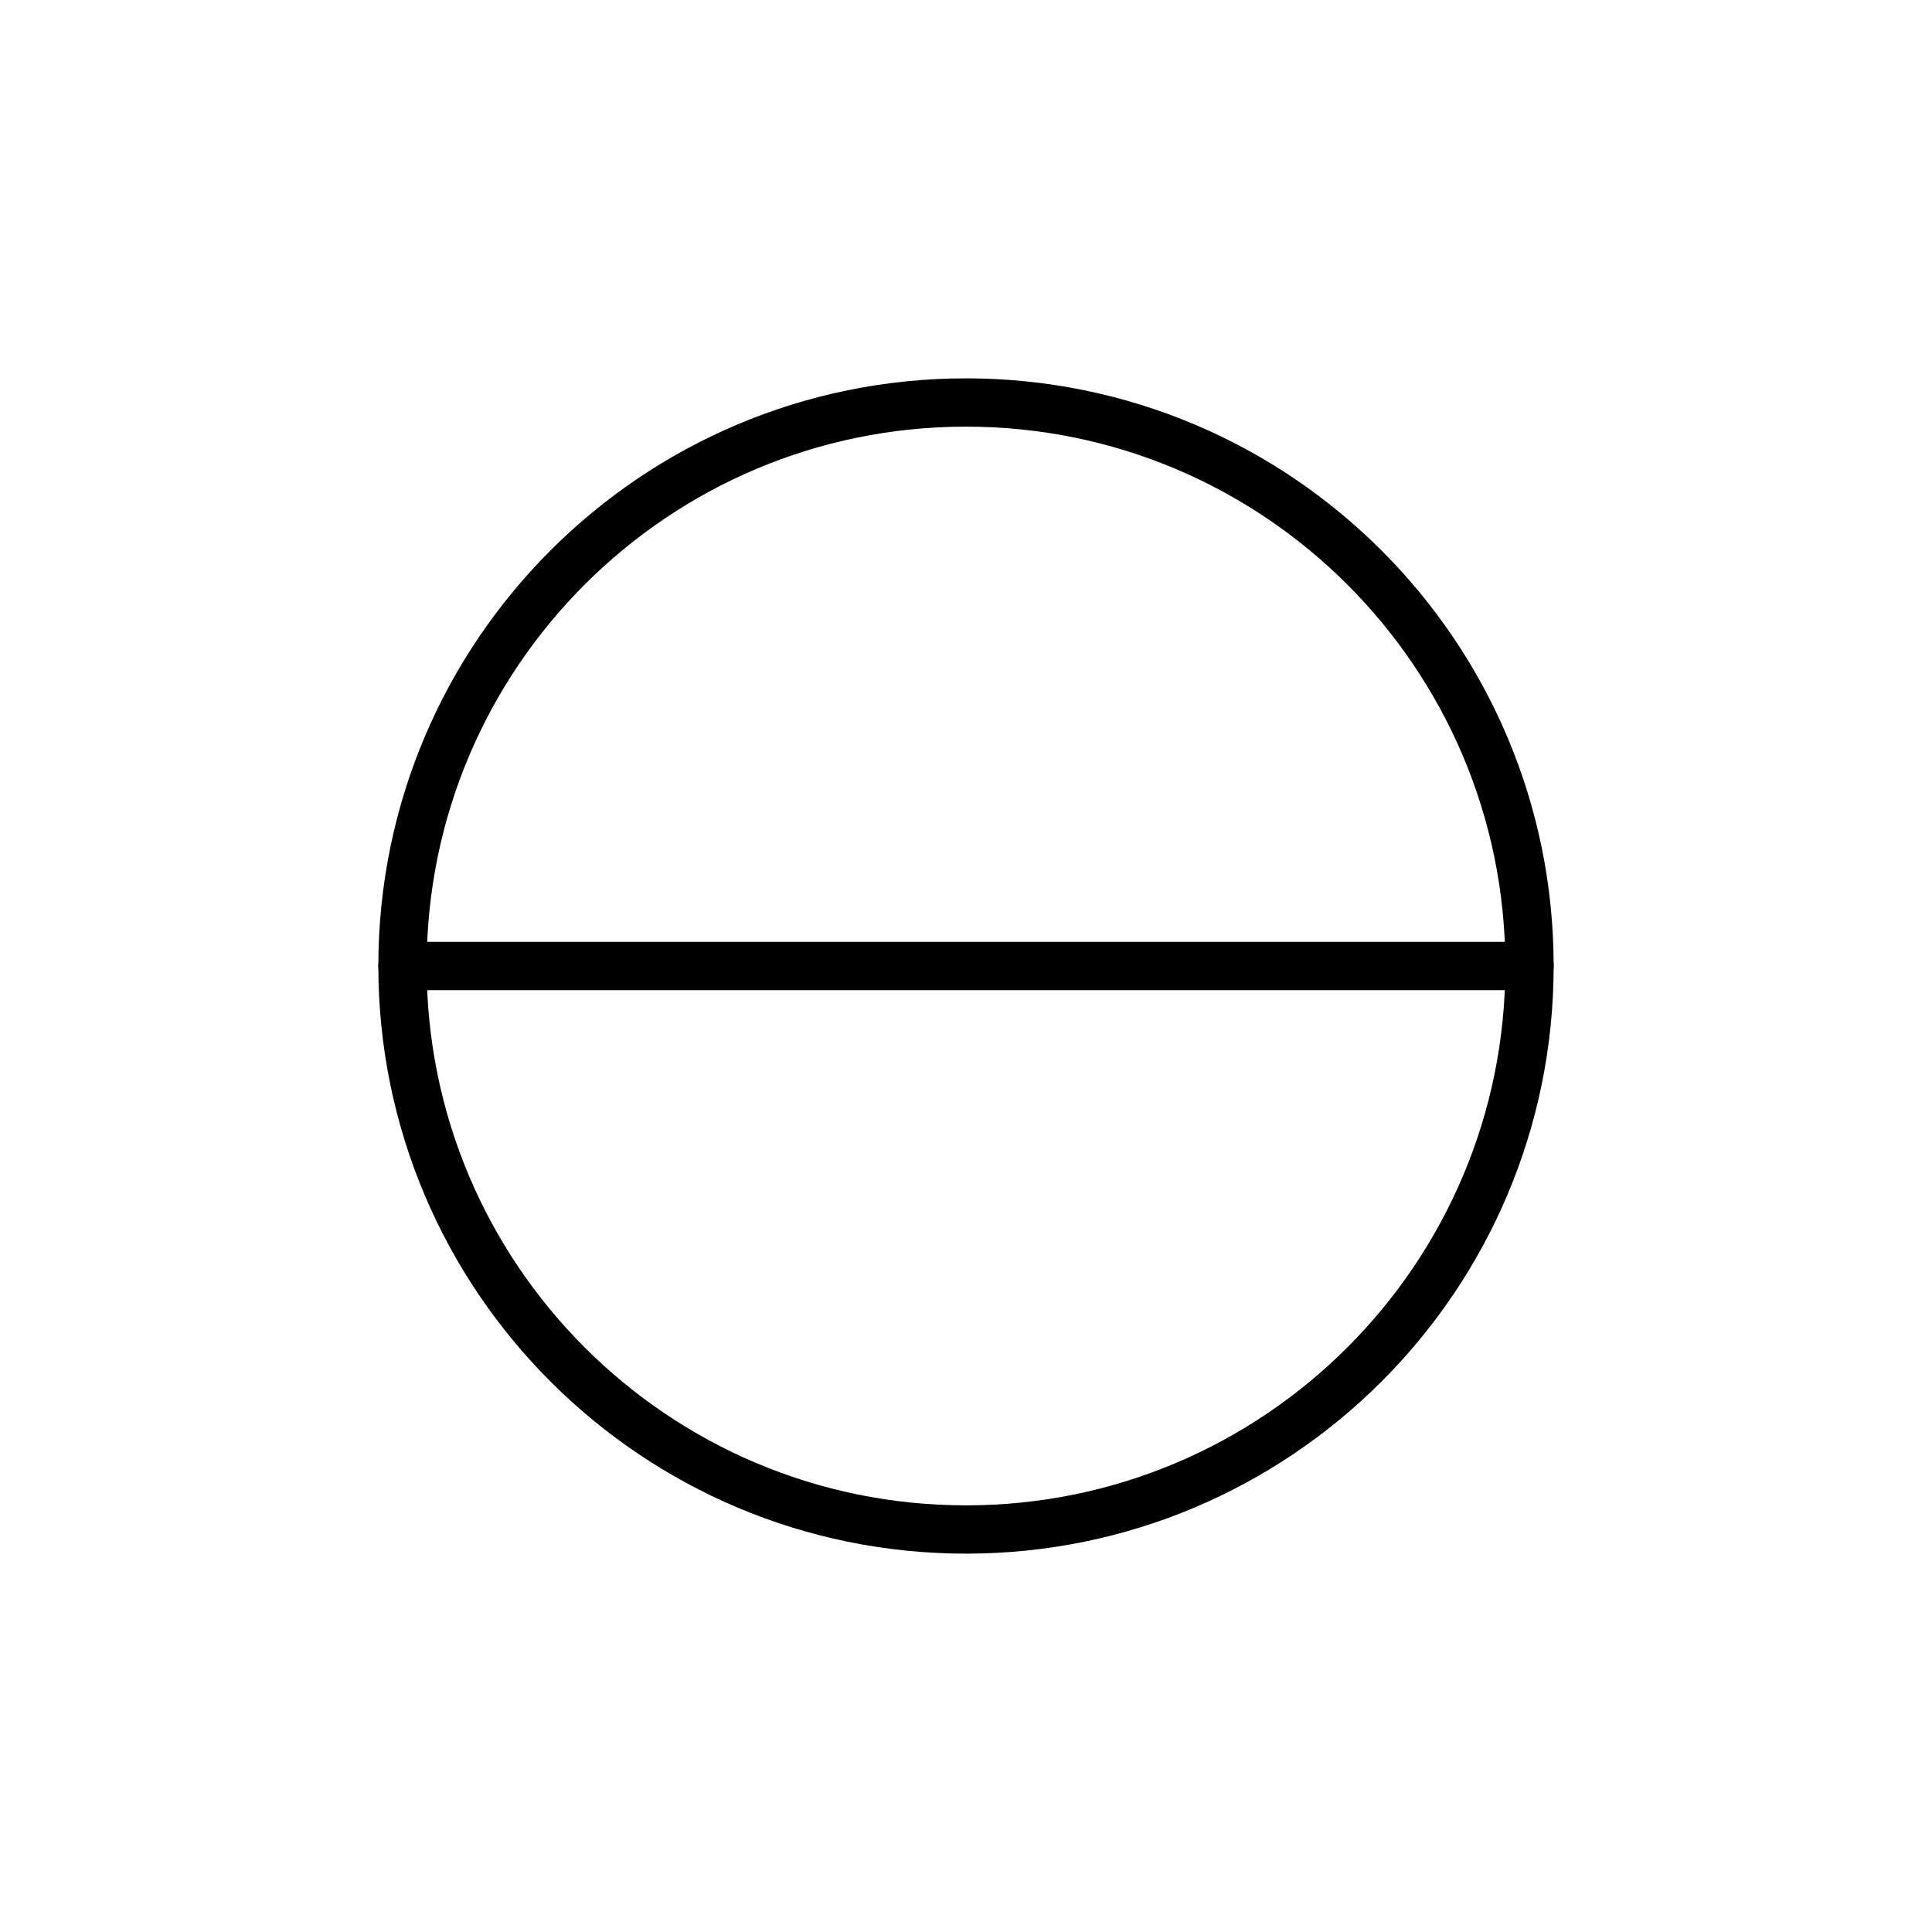
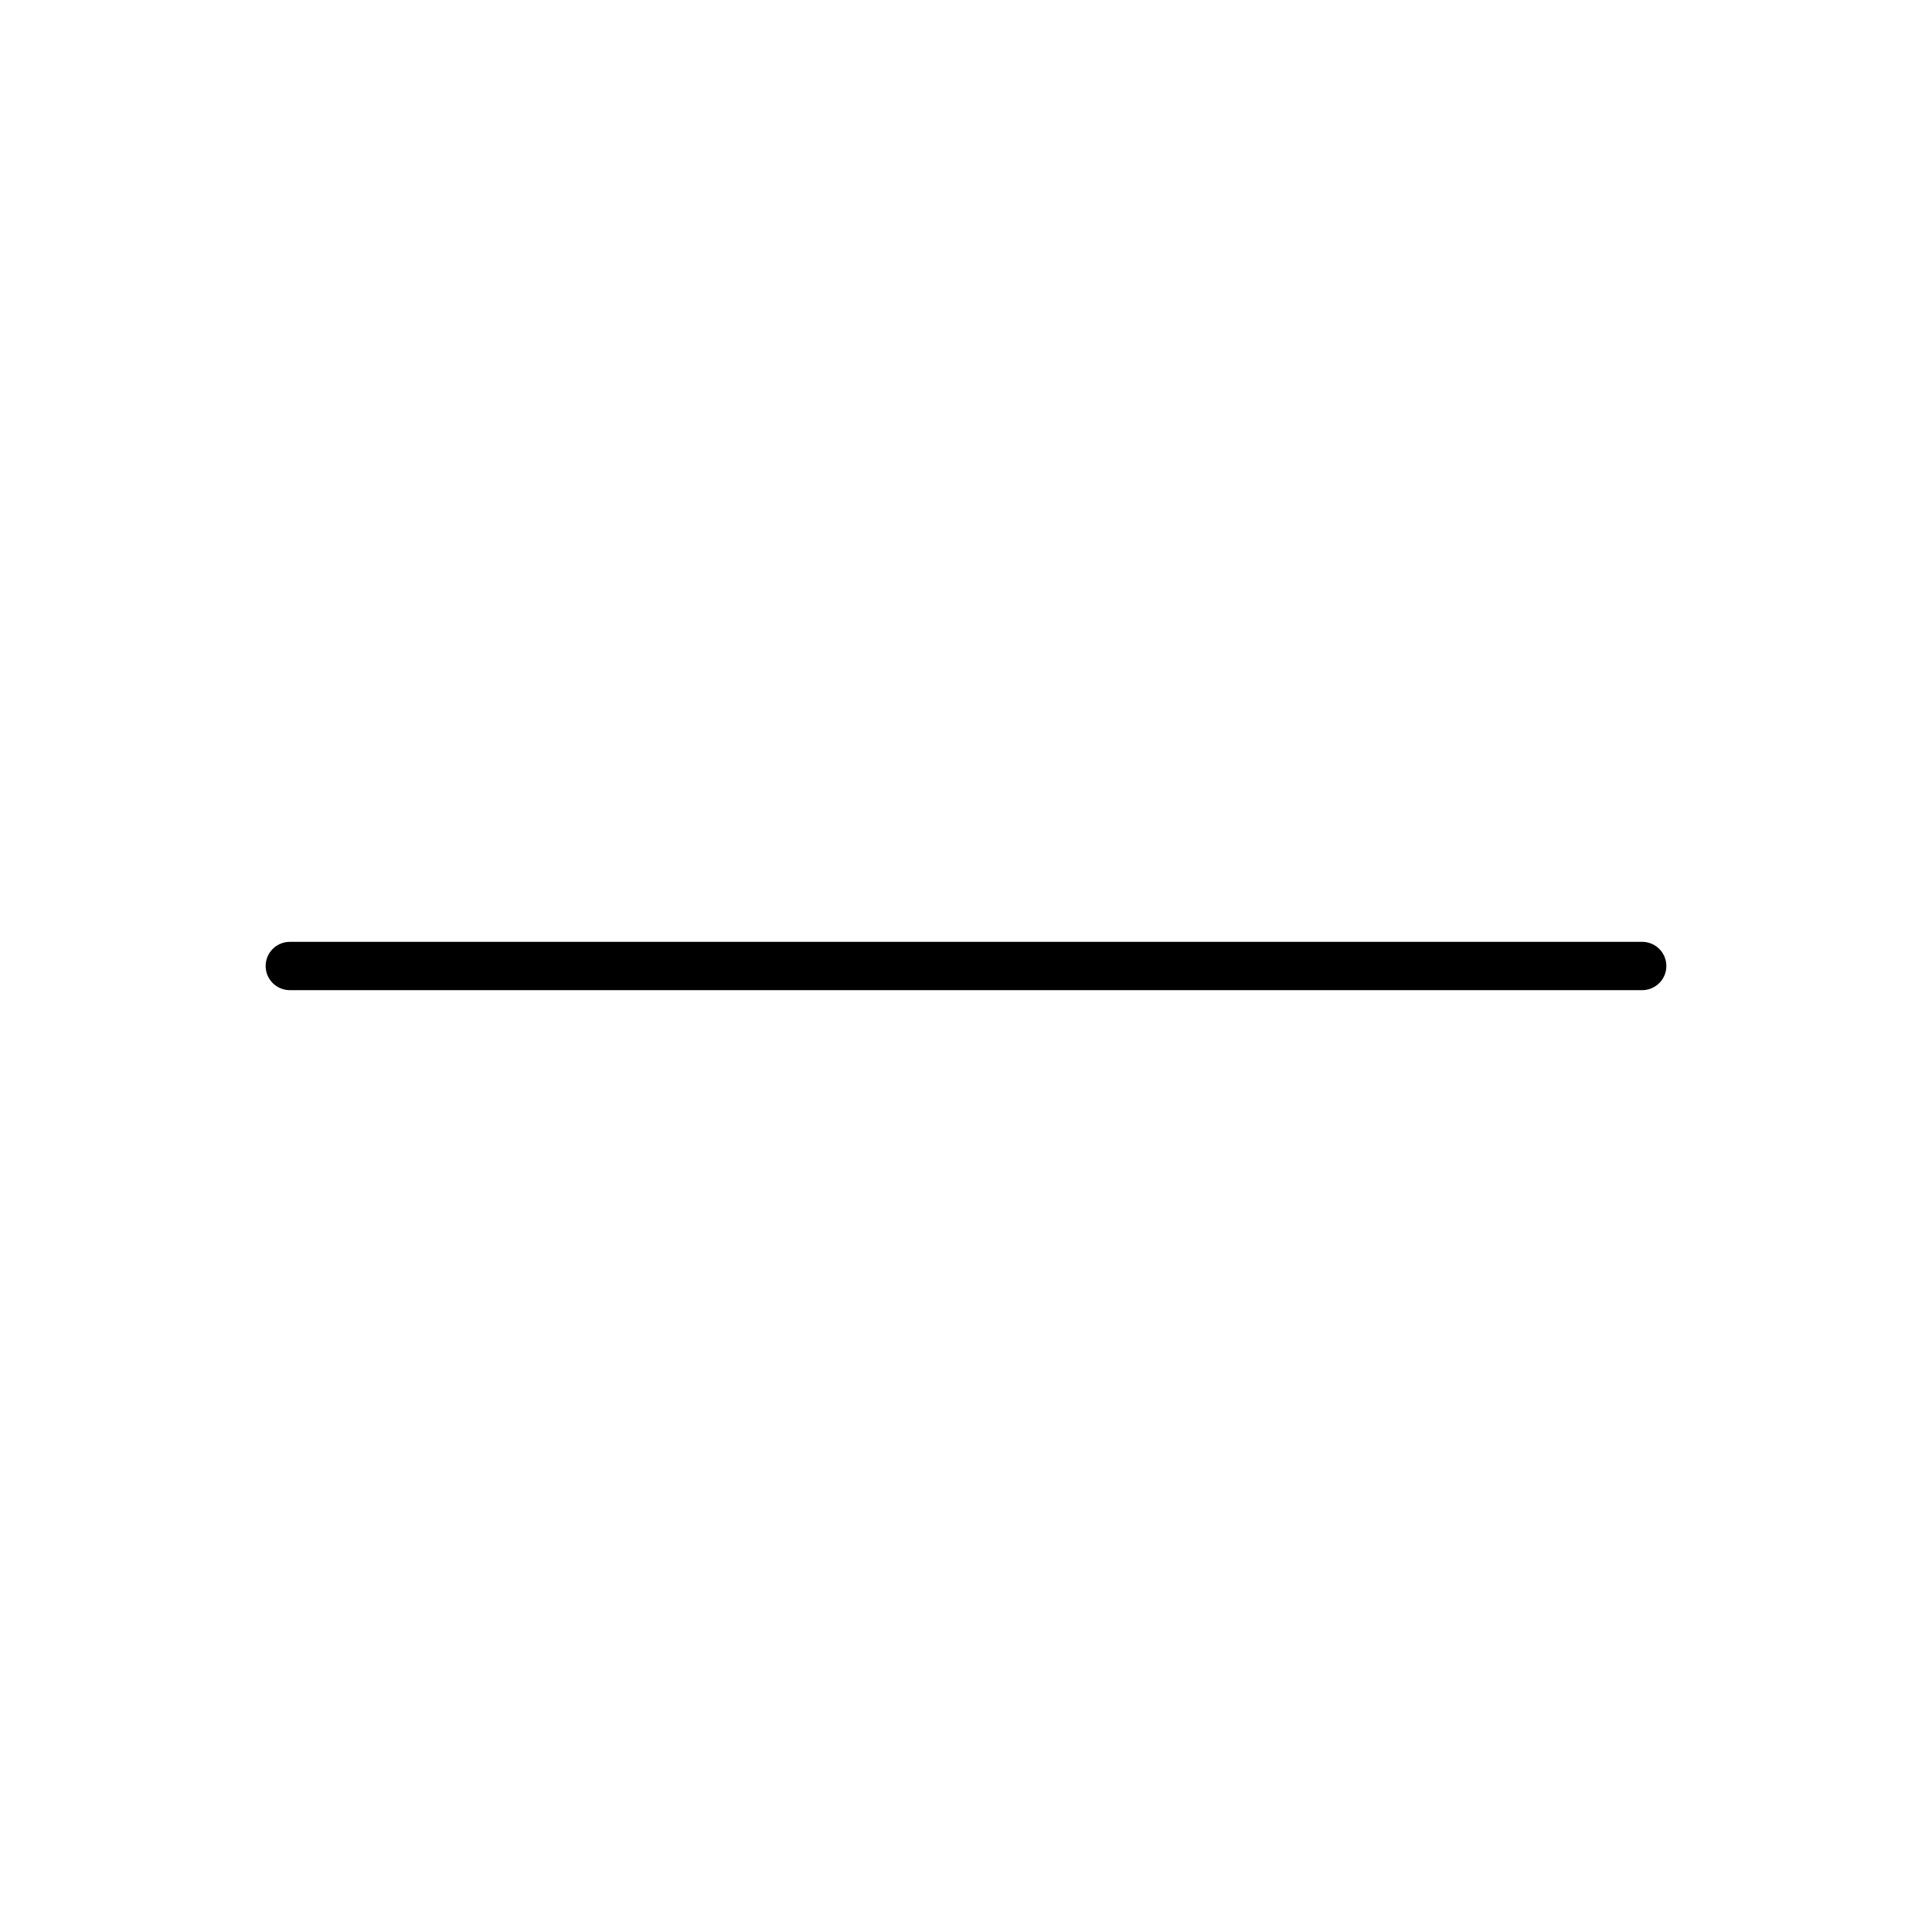
<svg xmlns="http://www.w3.org/2000/svg" viewBox="0 0 120 120" fill="none" stroke="#000" stroke-width="3" stroke-linecap="round" stroke-linejoin="round">
-   <circle cx="60" cy="60" r="35" />
-   <path d="M25 60h70" />
+   <path d="M18 60h84" />
</svg>
